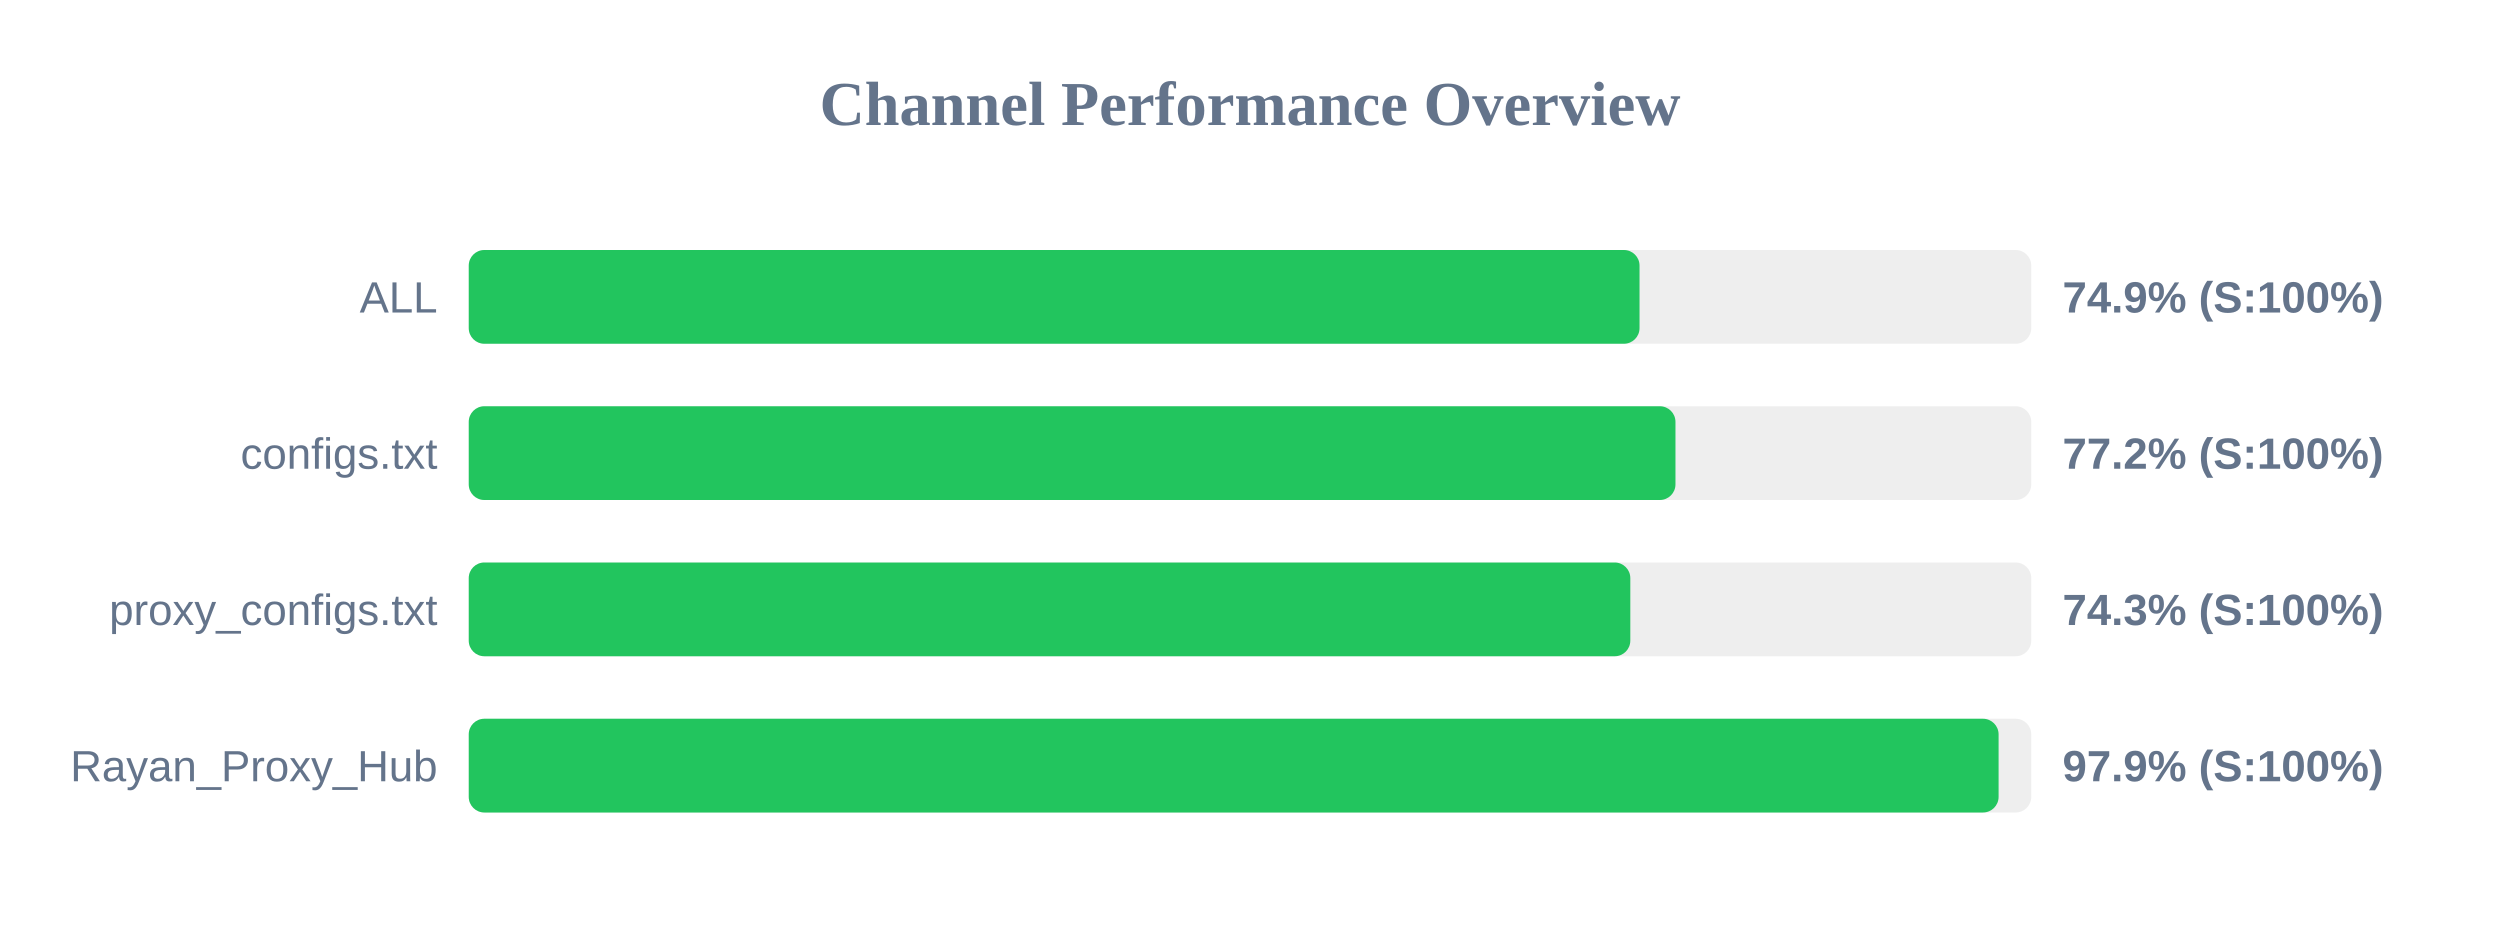
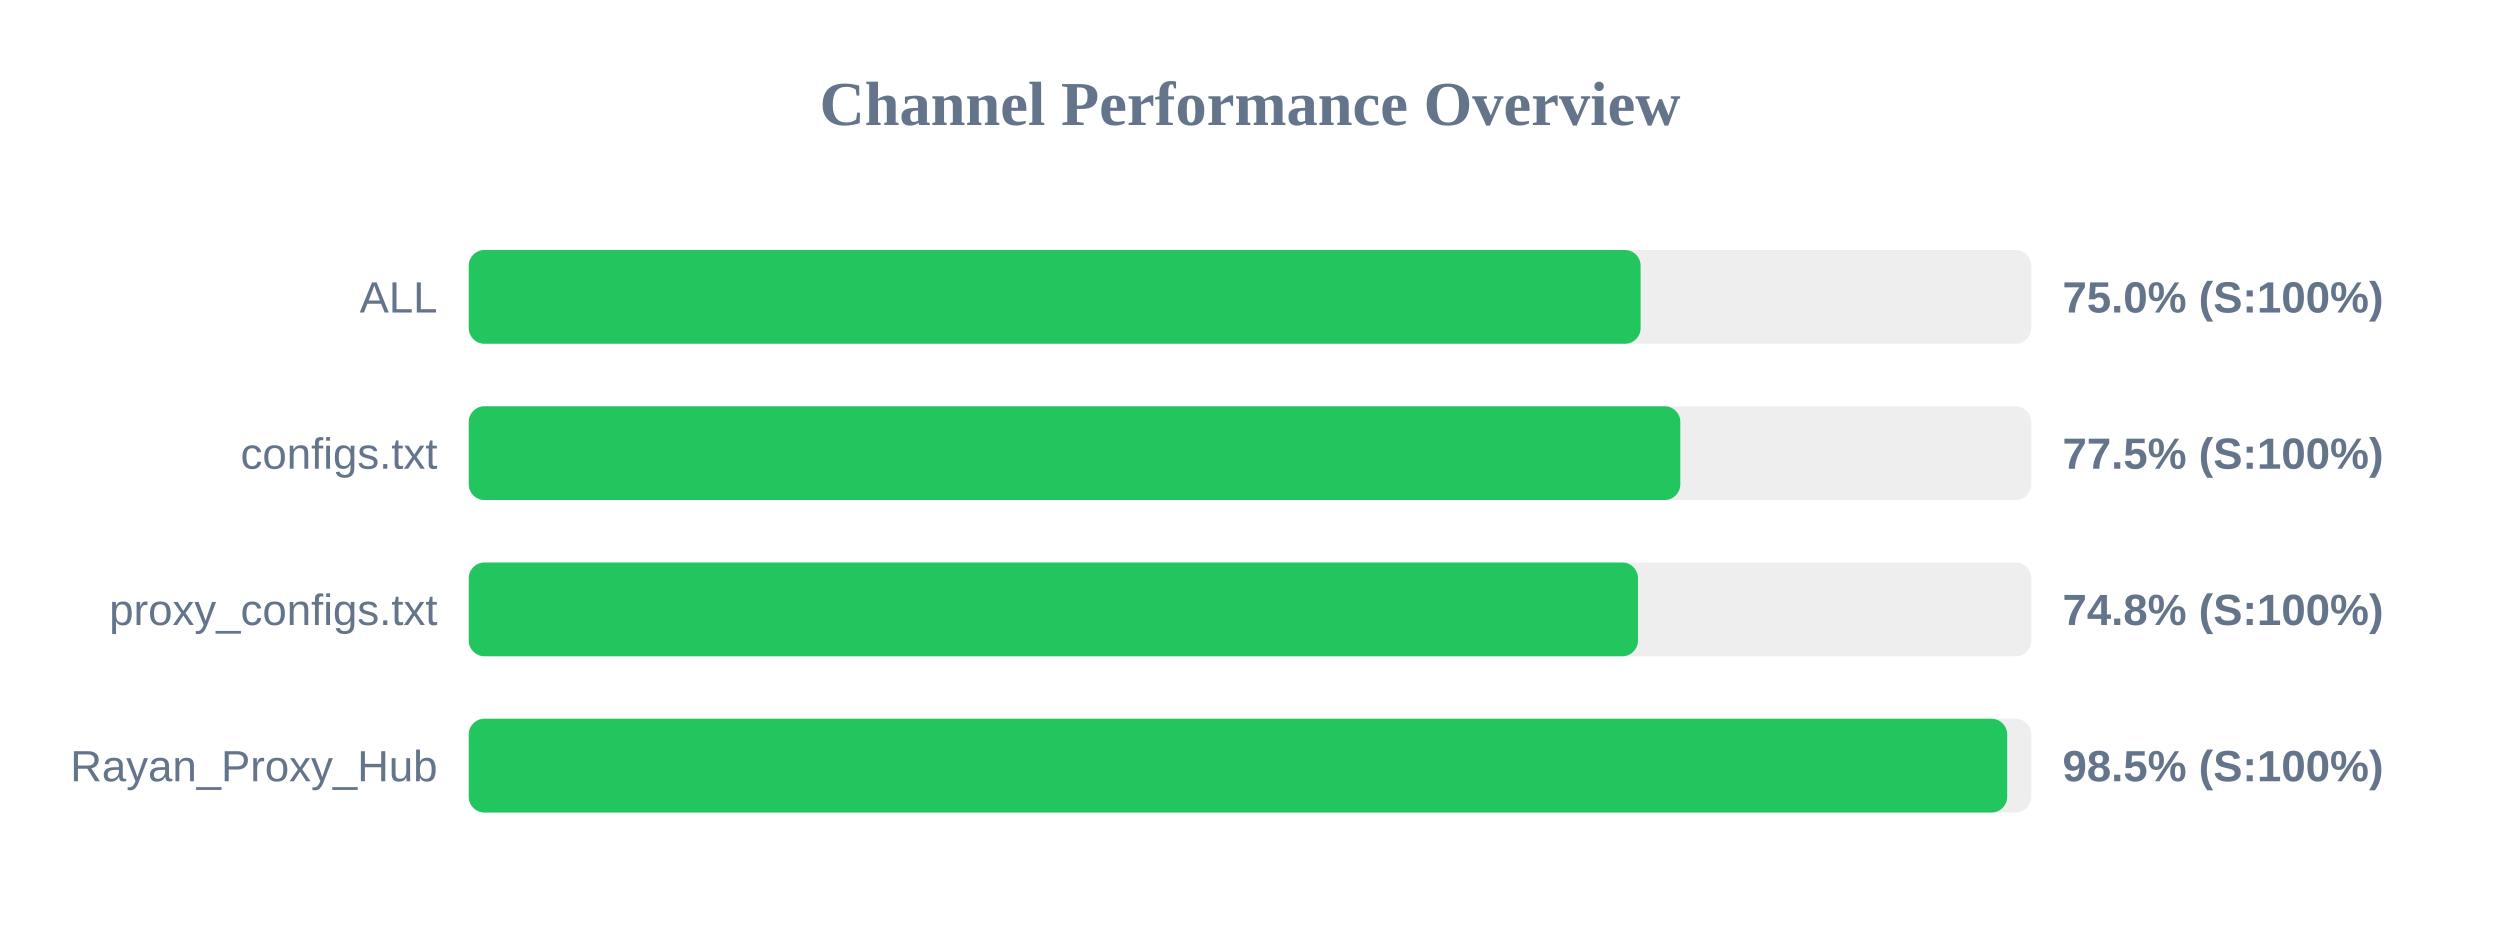
<svg xmlns="http://www.w3.org/2000/svg" width="800" height="300" version="1.1">
  <style>
        .row { font: 14px Arial; fill: #64748b; }
        .score { font: bold 14px Arial; fill: #64748b; }
    </style>
  <text x="400" y="40" text-anchor="middle" font-size="20px" font-weight="bold" fill="#64748b">Channel Performance Overview</text>
  <rect x="150" y="80" width="500" height="30" fill="#eee" rx="5" />
-   <rect x="150" y="80" width="374.65" height="30" fill="#22c55e" rx="5" />
+   <rect x="150" y="80" width="375.0" height="30" fill="#22c55e" rx="5" />
  <text x="140" y="100" text-anchor="end" class="row">ALL</text>
-   <text x="660" y="100" text-anchor="start" class="score">74.9% (S:100%)</text>
+   <text x="660" y="100" text-anchor="start" class="score">75.0% (S:100%)</text>
  <rect x="150" y="130" width="500" height="30" fill="#eee" rx="5" />
-   <rect x="150" y="130" width="386.15" height="30" fill="#22c55e" rx="5" />
+   <rect x="150" y="130" width="387.7" height="30" fill="#22c55e" rx="5" />
  <text x="140" y="150" text-anchor="end" class="row">configs.txt</text>
-   <text x="660" y="150" text-anchor="start" class="score">77.2% (S:100%)</text>
+   <text x="660" y="150" text-anchor="start" class="score">77.5% (S:100%)</text>
  <rect x="150" y="180" width="500" height="30" fill="#eee" rx="5" />
-   <rect x="150" y="180" width="371.7" height="30" fill="#22c55e" rx="5" />
+   <rect x="150" y="180" width="374.15" height="30" fill="#22c55e" rx="5" />
  <text x="140" y="200" text-anchor="end" class="row">proxy_configs.txt</text>
-   <text x="660" y="200" text-anchor="start" class="score">74.3% (S:100%)</text>
+   <text x="660" y="200" text-anchor="start" class="score">74.8% (S:100%)</text>
  <rect x="150" y="230" width="500" height="30" fill="#eee" rx="5" />
-   <rect x="150" y="230" width="489.55" height="30" fill="#22c55e" rx="5" />
+   <rect x="150" y="230" width="492.3" height="30" fill="#22c55e" rx="5" />
  <text x="140" y="250" text-anchor="end" class="row">Rayan_Proxy_Hub</text>
-   <text x="660" y="250" text-anchor="start" class="score">97.9% (S:100%)</text>
+   <text x="660" y="250" text-anchor="start" class="score">98.5% (S:100%)</text>
</svg>
